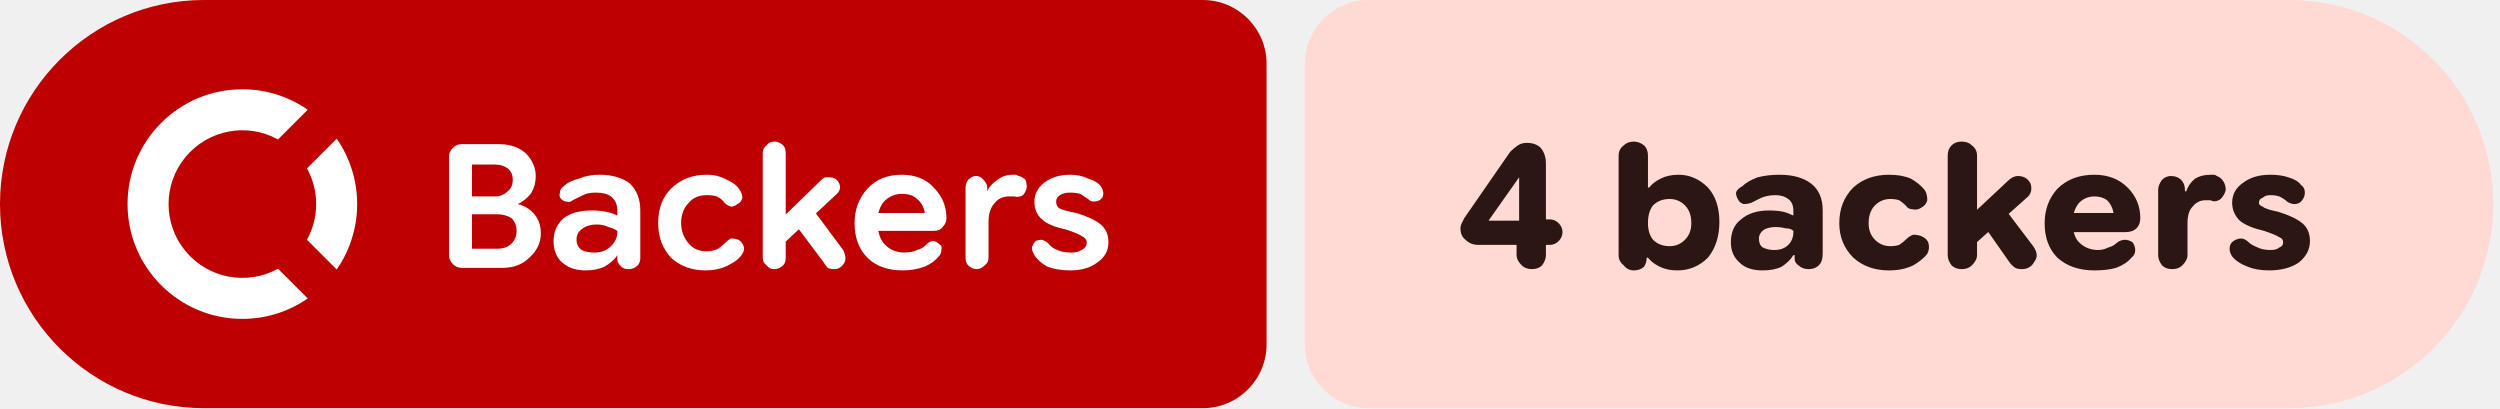
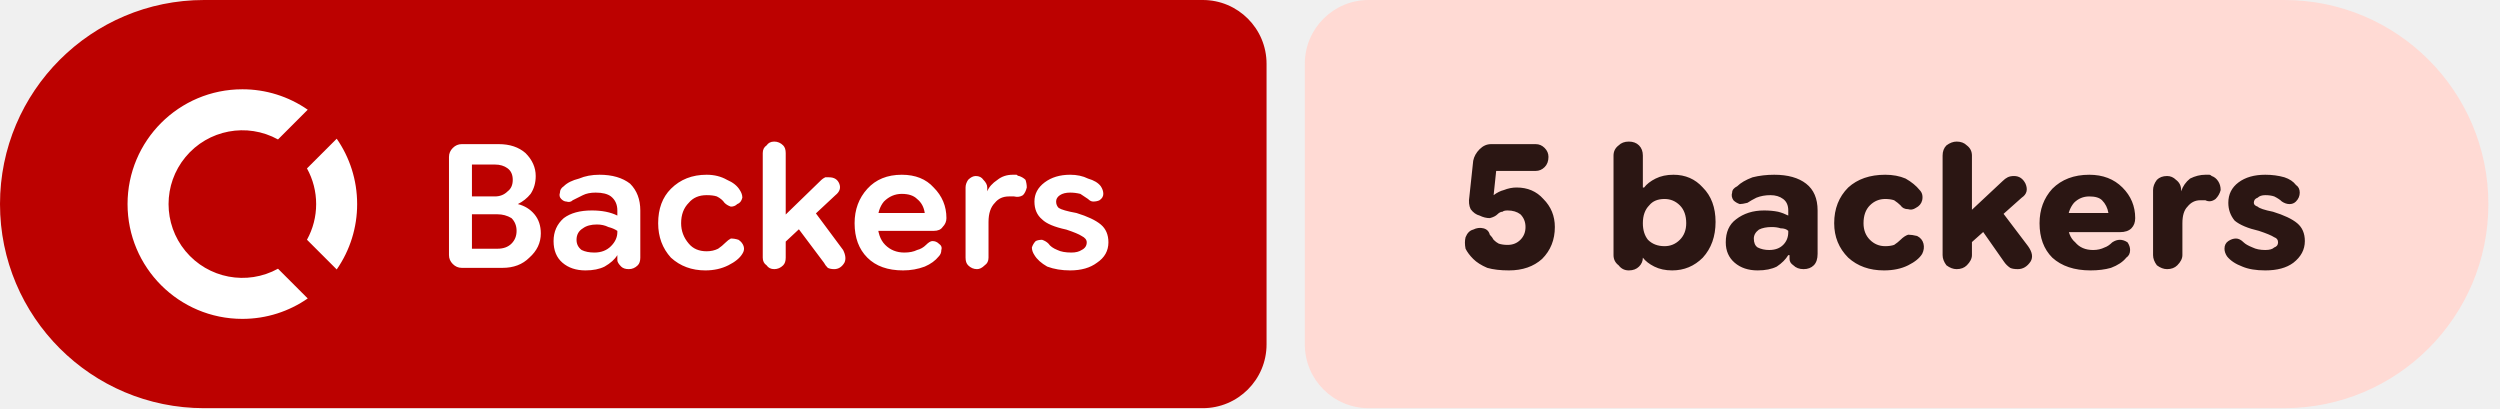
- <svg xmlns="http://www.w3.org/2000/svg" width="196" height="32" viewBox="0 0 196 32" role="img" aria-label="Backers: 4 backers">
+ <svg xmlns="http://www.w3.org/2000/svg" width="196" height="32" viewBox="0 0 196 32" role="img" aria-label="Backers: 5 backers">
  <path fill="#bc0100" d="M16 0H94.298A5 5 0 0 1 99.298 5V27A5 5 0 0 1 94.298 32H16A16 16 0 0 1 0 16V16A16 16 0 0 1 16 0Z" />
-   <path fill="#ffdad4" d="M107.298 0H179.474A16 16 0 0 1 195.474 16V16A16 16 0 0 1 179.474 32H107.298A5 5 0 0 1 102.298 27V5A5 5 0 0 1 107.298 0Z" />
+   <path fill="#ffdad4" d="M107.298 0H179.089A16 16 0 0 1 195.089 16V16A16 16 0 0 1 179.089 32H107.298A5 5 0 0 1 102.298 27V5A5 5 0 0 1 107.298 0Z" />
  <g fill="#ffffff" transform="translate(10.00 7.00) scale(0.75) translate(-0.0 -0.0)">
    <path d="M12 0C5.373 0 0 5.373 0 12s5.373 12 12 12c2.54 0 4.894-.79 6.834-2.135l-3.107-3.109a7.715 7.715 0 1 1 0-13.512l3.107-3.109A11.943 11.943 0 0 0 12 0zm9.865 5.166l-3.109 3.107A7.67 7.67 0 0 1 19.715 12a7.682 7.682 0 0 1-.959 3.727l3.109 3.107A11.943 11.943 0 0 0 24 12c0-2.54-.79-4.894-2.135-6.834z" />
  </g>
  <path fill="#ffffff" d="m36.2 21q-.4 0-.7-.3q-.3-.3-.3-.7v-7.7q0-.4 .3-.7q.3-.3 .7-.3h2.9q1.3 0 2.1 .7q.8 .8 .8 1.8q0 .8-.4 1.4q-.4 .5-1 .8v0q.8 .2 1.3 .8q.5 .6 .5 1.5q0 1.1-.9 1.9q-.8 .8-2.1 .8zm.8-1.5h2q.7 0 1.1-.4q.4-.4 .4-1q0-.6-.4-1q-.5-.3-1.1-.3h-2.5v-1.4h2.3q.6 0 1-.4q.4-.3 .4-.9q0-.6-.4-.9q-.4-.3-1-.3h-1.8zm8.9 1.7q-1.1 0-1.8-.6q-.7-.6-.7-1.7q0-1.1 .8-1.8q.8-.6 2.2-.6q.6 0 1.1 .1q.5 .1 .9 .3v-.4q0-.7-.5-1.1q-.4-.3-1.2-.3q-.6 0-1 .2q-.4 .2-.8 .4q-.2 .2-.5 .1q-.2 0-.4-.2q-.2-.2-.1-.5q0-.3 .3-.5q.4-.4 1.2-.6q.7-.3 1.6-.3q1.5 0 2.4 .7q.8 .8 .8 2.1v3.7q0 .4-.2 .6q-.3 .3-.7 .3q-.4 0-.6-.2q-.3-.3-.3-.5v-.9l.3 .5h-.3q-.3 .5-1 .9q-.6 .3-1.5 .3zm.7-1.4q.8 0 1.3-.5q.5-.5 .5-1.1v-.1q-.3-.2-.7-.3q-.4-.2-.9-.2q-.7 0-1.1 .3q-.5 .3-.5 .9q0 .5 .4 .8q.4 .2 1 .2zm8.7 1.4q-1.6 0-2.7-1q-1-1.1-1-2.7q0-1.7 1-2.7q1.1-1.1 2.8-1.1q.9 0 1.6 .4q.7 .3 1 .8q.2 .3 .2 .6q-.1 .4-.4 .5q-.2 .2-.5 .2q-.3-.1-.5-.3q-.2-.3-.6-.5q-.3-.1-.8-.1q-.9 0-1.4 .6q-.6 .6-.6 1.6q0 .9 .6 1.6q.5 .6 1.4 .6q.5 0 .9-.2q.3-.2 .6-.5q.2-.2 .4-.3q.3 0 .6 .1q.3 .2 .4 .5q.1 .3-.1 .6q-.3 .5-1.1 .9q-.8 .4-1.8 .4zm5.7-1.7v-2.1l3.4-3.3q.1-.1 .3-.2q.1 0 .3 0q.6 0 .8 .5q.2 .5-.3 .9zm-.3 1.6q-.4 0-.6-.3q-.3-.2-.3-.6v-8.2q0-.4 .3-.6q.2-.3 .6-.3q.4 0 .7 .3q.2 .2 .2 .6v8.2q0 .4-.2 .6q-.3 .3-.7 .3zm4.7 0q-.3 0-.5-.1q-.2-.2-.3-.4l-2.4-3.2l1.3-1.3l2.6 3.5q.3 .6 .1 1q-.3 .5-.8 .5zm5.4 .1q-1.8 0-2.8-1q-1-1-1-2.7q0-1.6 1-2.7q1-1.1 2.7-1.1q1.6 0 2.5 1q1 1 1 2.4q0 0 0 0q0 0 0 0q0 .4-.3 .7q-.2 .3-.7 .3h-5.3v-1.4h4.6v0q-.1-.7-.6-1.1q-.4-.4-1.2-.4q-.8 0-1.4 .6q-.5 .6-.5 1.6q0 1.2 .6 1.8q.6 .6 1.5 .6q.6 0 1-.2q.4-.1 .7-.4q.3-.3 .5-.3q.3 0 .5 .2q.3 .2 .2 .5q0 .3-.2 .5q-.4 .5-1.1 .8q-.8 .3-1.7 .3zm5.8-.1q-.4 0-.7-.3q-.2-.2-.2-.6v-5.5q0-.3 .2-.6q.3-.3 .6-.3q.4 0 .6 .3q.3 .3 .3 .6v.5l-.2-.2h.2q.2-.5 .8-.9q.5-.4 1.2-.4q.1 0 .3 0q.1 .1 .2 .1q.3 .1 .5 .3q.1 .3 .1 .6q-.1 .4-.3 .6q-.3 .2-.7 .1q-.1 0-.2 0q-.1 0-.2 0q-.7 0-1.1 .5q-.5 .5-.5 1.5v2.8q0 .4-.3 .6q-.3 .3-.6 .3zm7.3 .1q-1 0-1.8-.3q-.7-.4-1-.9q-.2-.3-.2-.6q.1-.3 .3-.5q.2-.1 .5-.1q.3 .1 .5 .3q.2 .3 .7 .5q.4 .2 1.1 .2q.5 0 .8-.2q.4-.2 .4-.6q0-.3-.4-.5q-.3-.2-1.2-.5q-1.4-.3-1.9-.8q-.6-.5-.6-1.4q0-.9 .8-1.5q.8-.6 2-.6q.8 0 1.4 .3q.7 .2 1 .6q.2 .3 .2 .6q0 .3-.3 .5q-.2 .1-.5 .1q-.2 0-.4-.2q-.3-.2-.6-.4q-.4-.1-.8-.1q-.5 0-.8 .2q-.3 .2-.3 .5q0 .3 .2 .5q.3 .2 1.4 .4q1.3 .4 1.9 .9q.6 .5 .6 1.4q0 1-.9 1.6q-.8 .6-2.1 .6z" />
-   <path fill="#2b1613" d="m120.1 21.1q-.5 0-.8-.3q-.4-.4-.4-.8v-1.8l.2-.4v-4.7l1 .8h-1l-2.4 3.4h3.2l.5-.1h1.1q.4 0 .7 .3q.3 .3 .3 .7q0 .4-.3 .7q-.3 .3-.7 .3h-5.6q-.6 0-1-.4q-.4-.3-.4-.9q0-.2 .1-.4q.1-.2 .2-.4l3.6-5.2q.3-.3 .6-.5q.3-.2 .7-.2q.7 0 1.1 .4q.4 .5 .4 1.2v7.2q0 .4-.3 .8q-.3 .3-.8 .3zm11.4 .1q-.8 0-1.4-.3q-.6-.3-.9-.7h-.6l.5-.6v.6q0 .4-.2 .7q-.3 .3-.8 .3q-.5 0-.8-.4q-.4-.3-.4-.8v-7.8q0-.5 .4-.8q.3-.3 .8-.3q.4 0 .8 .3q.3 .3 .3 .8v2.5h.1q.3-.4 .9-.7q.6-.3 1.4-.3q1.3 0 2.3 1q.9 1 .9 2.7q0 1.7-.9 2.8q-1 1-2.4 1zm-.6-1.9q.7 0 1.2-.5q.5-.5 .5-1.3q0-.9-.5-1.4q-.5-.5-1.2-.5q-.8 0-1.3 .5q-.4 .5-.4 1.4q0 .8 .4 1.3q.5 .5 1.3 .5zm7.3 1.9q-1.2 0-1.8-.6q-.7-.6-.7-1.6q0-1.2 .8-1.8q.8-.7 2.2-.7q.6 0 1.1 .1q.4 .1 .8 .3v-.4q0-.6-.4-.9q-.4-.3-1-.3q-.6 0-1.1 .2q-.4 .2-.8 .4q-.3 .1-.6 .1q-.3-.1-.4-.3q-.2-.3-.2-.6q.1-.3 .5-.5q.4-.4 1.2-.7q.8-.2 1.7-.2q1.6 0 2.5 .7q.9 .7 .9 2.1v3.4q0 .6-.3 .9q-.3 .3-.8 .3q-.5 0-.8-.3q-.3-.2-.3-.5v-.7l.3 .4h-.4q-.3 .5-.9 .9q-.6 .3-1.5 .3zm.9-1.6q.7 0 1.1-.4q.4-.4 .4-1v-.1q-.2-.2-.6-.2q-.4-.1-.8-.1q-.5 0-.9 .2q-.4 .3-.4 .7q0 .5 .3 .7q.4 .2 .9 .2zm9 1.6q-1.7 0-2.8-1q-1.1-1.1-1.1-2.7q0-1.7 1.1-2.8q1.1-1 2.8-1q1 0 1.7 .3q.7 .4 1.1 .9q.2 .3 .2 .8q-.1 .4-.5 .6q-.3 .2-.7 .1q-.3 0-.5-.3q-.2-.2-.5-.4q-.3-.1-.7-.1q-.7 0-1.2 .5q-.5 .5-.5 1.4q0 .8 .5 1.3q.5 .5 1.2 .5q.4 0 .7-.1q.3-.2 .5-.4q.3-.3 .6-.4q.3 0 .6 .1q.5 .2 .6 .6q.1 .4-.1 .8q-.4 .5-1.1 .9q-.8 .4-1.9 .4zm6.2-1.6v-2.5l3.1-2.9q.2-.2 .4-.3q.2-.1 .4-.1q.7 0 1 .6q.2 .7-.3 1.1zm-.5 1.5q-.5 0-.8-.3q-.3-.4-.3-.8v-7.8q0-.5 .3-.8q.3-.3 .8-.3q.5 0 .8 .3q.4 .3 .4 .8v7.8q0 .4-.4 .8q-.3 .3-.8 .3zm4.7 0q-.3 0-.5-.1q-.3-.2-.5-.5l-2.1-3l1.5-1.5l2.5 3.3q.5 .7 .1 1.2q-.3 .6-1 .6zm5.7 .1q-1.8 0-2.9-1q-1-1-1-2.7q0-1.6 1-2.7q1.1-1.1 2.9-1.1q1.6 0 2.6 1q1 1 1 2.4q0 0 0 0q0 0 0 0q0 .5-.3 .8q-.3 .3-.9 .3h-5.2v-1.5h4.3q-.1-.6-.5-1q-.4-.3-1-.3q-.7 0-1.2 .5q-.5 .6-.5 1.5q0 1.1 .5 1.6q.6 .6 1.5 .6q.4 0 .8-.2q.4-.1 .7-.4q.3-.2 .6-.2q.3 0 .6 .2q.2 .3 .2 .6q0 .4-.3 .6q-.4 .5-1.2 .8q-.7 .2-1.7 .2zm6.1-.1q-.5 0-.8-.3q-.3-.4-.3-.8v-5.1q0-.4 .3-.8q.3-.3 .7-.3q.5 0 .8 .3q.3 .3 .3 .8v.4l-.2-.3h.3q.2-.6 .7-1q.5-.3 1.2-.3q.1 0 .2 0q.2 0 .3 .1q.3 .1 .5 .4q.2 .3 .2 .7q-.1 .4-.4 .7q-.4 .3-.8 .1q-.1 0-.2 0q-.1 0-.2 0q-.6 0-1 .5q-.4 .4-.4 1.3v2.5q0 .4-.4 .8q-.3 .3-.8 .3zm7.6 .1q-1 0-1.7-.3q-.8-.3-1.2-.8q-.2-.3-.2-.6q0-.4 .3-.6q.3-.2 .6-.2q.3 0 .6 .3q.2 .2 .7 .4q.4 .2 1 .2q.5 0 .7-.2q.3-.1 .3-.4q0-.3-.3-.4q-.3-.2-1.2-.5q-1.3-.3-1.9-.8q-.6-.6-.6-1.4q0-1 .9-1.6q.8-.6 2.1-.6q.8 0 1.4 .2q.7 .2 1 .6q.3 .2 .3 .6q0 .4-.3 .7q-.2 .2-.5 .2q-.3 0-.6-.2q-.2-.2-.6-.4q-.3-.1-.7-.1q-.4 0-.6 .2q-.3 .1-.3 .4q0 .2 .3 .3q.2 .2 1.2 .4q1.3 .4 1.9 .9q.6 .5 .6 1.4q0 1-.9 1.7q-.9 .6-2.3 .6z" />
+   <path fill="#2b1613" d="m118.3 21.2q-1 0-1.7-.2q-.7-.3-1.1-.7q-.4-.4-.6-.8q-.1-.5 0-.9q.2-.5 .6-.6q.4-.2 .8-.1q.4 .1 .5 .5q.2 .2 .3 .4q.2 .2 .4 .3q.3 .1 .7 .1q.6 0 1-.4q.4-.4 .4-1q0-.6-.4-1q-.4-.3-1-.3q-.3 0-.4 .1q-.2 0-.4 .2q-.2 .2-.6 .3q-.4 0-.8-.2q-.4-.1-.7-.5q-.2-.4-.1-1l.3-2.8q.1-.5 .5-.9q.4-.4 .9-.4h3.5q.4 0 .7 .3q.3 .3 .3 .7q0 .5-.3 .8q-.3 .3-.7 .3h-3.1l-.2 1.9l0 0q.4-.3 .8-.4q.5-.2 1-.2q1.3 0 2.1 .9q.9 .9 .9 2.2q0 1.5-1 2.5q-1 .9-2.6 .9zm12.8 0q-.8 0-1.4-.3q-.6-.3-.9-.7h-.5l.5-.6v.6q0 .4-.3 .7q-.3 .3-.8 .3q-.5 0-.8-.4q-.4-.3-.4-.8v-7.8q0-.5 .4-.8q.3-.3 .8-.3q.5 0 .8 .3q.3 .3 .3 .8v2.5h.1q.3-.4 .9-.7q.6-.3 1.4-.3q1.4 0 2.3 1q1 1 1 2.7q0 1.7-1 2.8q-1 1-2.4 1zm-.6-1.9q.7 0 1.2-.5q.5-.5 .5-1.3q0-.9-.5-1.4q-.5-.5-1.2-.5q-.8 0-1.2 .5q-.5 .5-.5 1.4q0 .8 .4 1.3q.5 .5 1.3 .5zm7.3 1.9q-1.1 0-1.8-.6q-.7-.6-.7-1.6q0-1.2 .8-1.8q.9-.7 2.2-.7q.6 0 1.1 .1q.4 .1 .8 .3v-.4q0-.6-.4-.9q-.4-.3-1-.3q-.6 0-1.1 .2q-.4 .2-.7 .4q-.4 .1-.6 .1q-.3-.1-.5-.3q-.2-.3-.1-.6q0-.3 .4-.5q.4-.4 1.2-.7q.8-.2 1.7-.2q1.6 0 2.5 .7q.9 .7 .9 2.1v3.4q0 .6-.3 .9q-.3 .3-.8 .3q-.5 0-.8-.3q-.3-.2-.3-.5v-.7l.3 .4h-.4q-.3 .5-.9 .9q-.6 .3-1.5 .3zm.9-1.6q.7 0 1.1-.4q.4-.4 .4-1v-.1q-.2-.2-.6-.2q-.3-.1-.7-.1q-.6 0-1 .2q-.4 .3-.4 .7q0 .5 .3 .7q.4 .2 .9 .2zm9 1.6q-1.7 0-2.8-1q-1.1-1.1-1.1-2.7q0-1.7 1.1-2.8q1.1-1 2.9-1q.9 0 1.6 .3q.7 .4 1.1 .9q.3 .3 .2 .8q-.1 .4-.5 .6q-.3 .2-.6 .1q-.4 0-.6-.3q-.2-.2-.5-.4q-.3-.1-.7-.1q-.7 0-1.2 .5q-.5 .5-.5 1.4q0 .8 .5 1.3q.5 .5 1.2 .5q.4 0 .7-.1q.3-.2 .5-.4q.3-.3 .6-.4q.3 0 .7 .1q.4 .2 .5 .6q.1 .4-.1 .8q-.3 .5-1.1 .9q-.8 .4-1.9 .4zm6.2-1.6v-2.5l3.1-2.9q.2-.2 .4-.3q.2-.1 .5-.1q.6 0 .9 .6q.3 .7-.3 1.1zm-.5 1.5q-.4 0-.8-.3q-.3-.4-.3-.8v-7.8q0-.5 .3-.8q.4-.3 .8-.3q.5 0 .8 .3q.4 .3 .4 .8v7.8q0 .4-.4 .8q-.3 .3-.8 .3zm4.8 0q-.4 0-.6-.1q-.3-.2-.5-.5l-2.1-3l1.5-1.5l2.5 3.3q.5 .7 .2 1.2q-.4 .6-1 .6zm5.7 .1q-1.9 0-3-1q-1-1-1-2.7q0-1.6 1-2.7q1.1-1.1 2.9-1.1q1.6 0 2.6 1q1 1 1 2.4q0 0 0 0q0 0 0 0q0 .5-.3 .8q-.3 .3-.9 .3h-5.2v-1.5h4.3q-.1-.6-.5-1q-.3-.3-1-.3q-.7 0-1.2 .5q-.5 .6-.5 1.5q0 1.1 .6 1.6q.5 .6 1.4 .6q.5 0 .9-.2q.3-.1 .6-.4q.3-.2 .6-.2q.3 0 .6 .2q.2 .3 .2 .6q0 .4-.3 .6q-.4 .5-1.2 .8q-.7 .2-1.6 .2zm6-.1q-.4 0-.8-.3q-.3-.4-.3-.8v-5.1q0-.4 .3-.8q.3-.3 .8-.3q.4 0 .7 .3q.4 .3 .4 .8v.4l-.3-.3h.3q.2-.6 .7-1q.6-.3 1.2-.3q.1 0 .3 0q.1 0 .2 .1q.3 .1 .5 .4q.2 .3 .2 .7q-.1 .4-.4 .7q-.4 .3-.8 .1q-.1 0-.2 0q-.1 0-.2 0q-.6 0-1 .5q-.4 .4-.4 1.3v2.5q0 .4-.4 .8q-.3 .3-.8 .3zm7.7 .1q-1.1 0-1.8-.3q-.8-.3-1.2-.8q-.2-.3-.2-.6q0-.4 .3-.6q.3-.2 .6-.2q.3 0 .6 .3q.2 .2 .7 .4q.4 .2 1 .2q.5 0 .7-.2q.3-.1 .3-.4q0-.3-.3-.4q-.3-.2-1.2-.5q-1.3-.3-1.9-.8q-.5-.6-.5-1.4q0-1 .8-1.6q.8-.6 2.1-.6q.8 0 1.5 .2q.6 .2 .9 .6q.3 .2 .3 .6q0 .4-.3 .7q-.2 .2-.5 .2q-.3 0-.6-.2q-.2-.2-.6-.4q-.3-.1-.7-.1q-.4 0-.6 .2q-.3 .1-.3 .4q0 .2 .3 .3q.2 .2 1.2 .4q1.3 .4 1.9 .9q.6 .5 .6 1.4q0 1-.9 1.7q-.8 .6-2.2 .6z" />
</svg>
